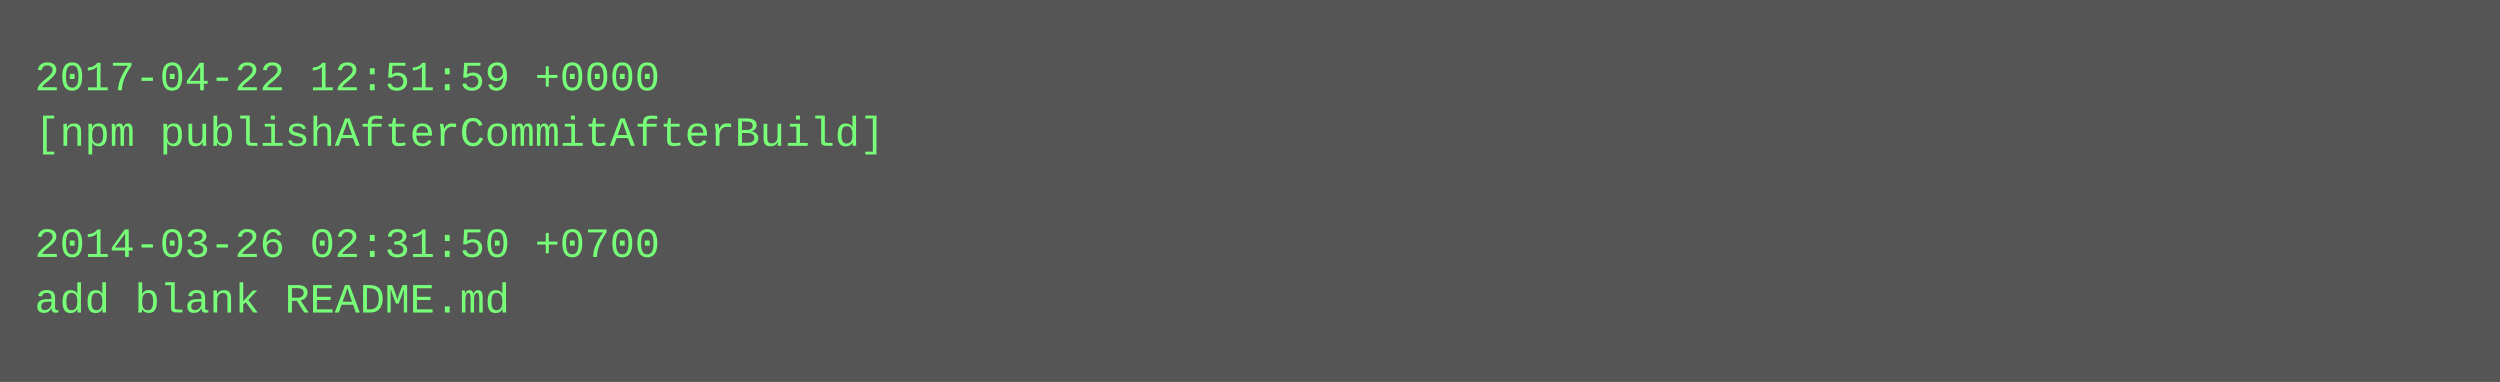
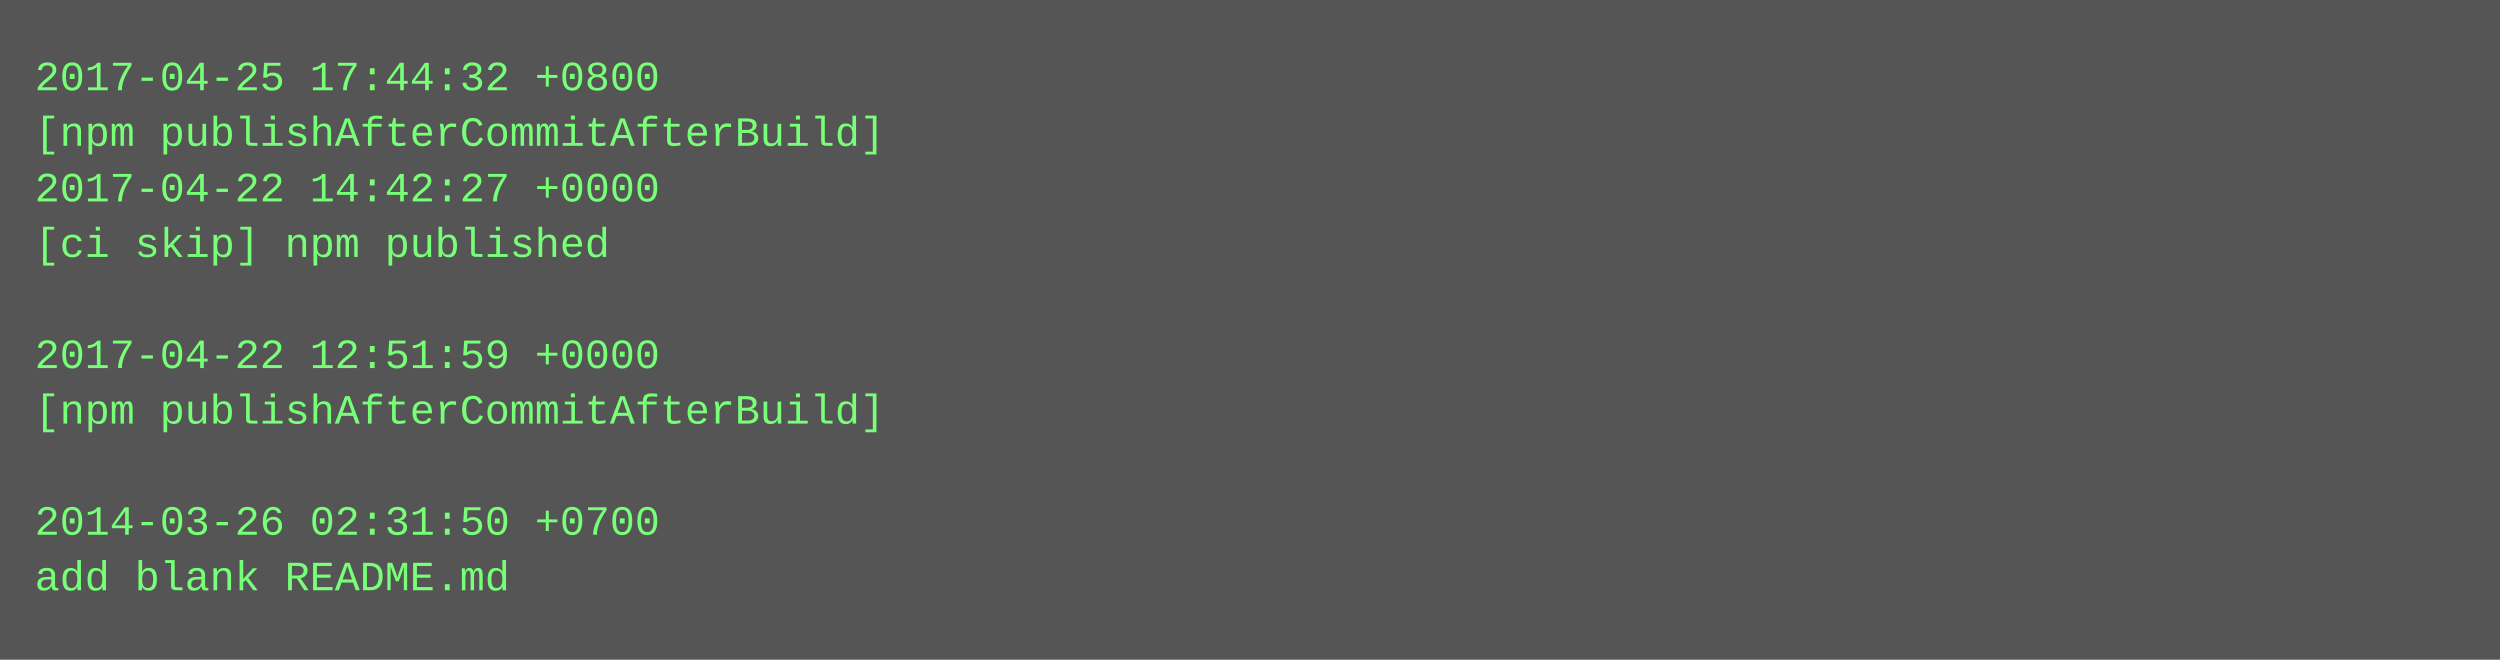
- <svg xmlns="http://www.w3.org/2000/svg" height="110" width="720">
-   <rect height="110" fill="#555" width="720" />
+ <svg xmlns="http://www.w3.org/2000/svg" height="190" width="720">
+   <rect height="190" fill="#555" width="720" />
  <text fill="#7f7" font-family="Courier New" font-size="12" xml:space="preserve">
-     <tspan x="10" y="26">2017-04-22 12:51:59 +0000</tspan>
+     <tspan x="10" y="26">2017-04-25 17:44:32 +0800</tspan>
    <tspan x="10" y="42">[npm publishAfterCommitAfterBuild]</tspan>
-     <tspan x="10" y="58" />
-     <tspan x="10" y="74">2014-03-26 02:31:50 +0700</tspan>
-     <tspan x="10" y="90">add blank README.md</tspan>
+     <tspan x="10" y="58">2017-04-22 14:42:27 +0000</tspan>
+     <tspan x="10" y="74">[ci skip] npm published</tspan>
+     <tspan x="10" y="90" />
+     <tspan x="10" y="106">2017-04-22 12:51:59 +0000</tspan>
+     <tspan x="10" y="122">[npm publishAfterCommitAfterBuild]</tspan>
+     <tspan x="10" y="138" />
+     <tspan x="10" y="154">2014-03-26 02:31:50 +0700</tspan>
+     <tspan x="10" y="170">add blank README.md</tspan>
  </text>
</svg>
